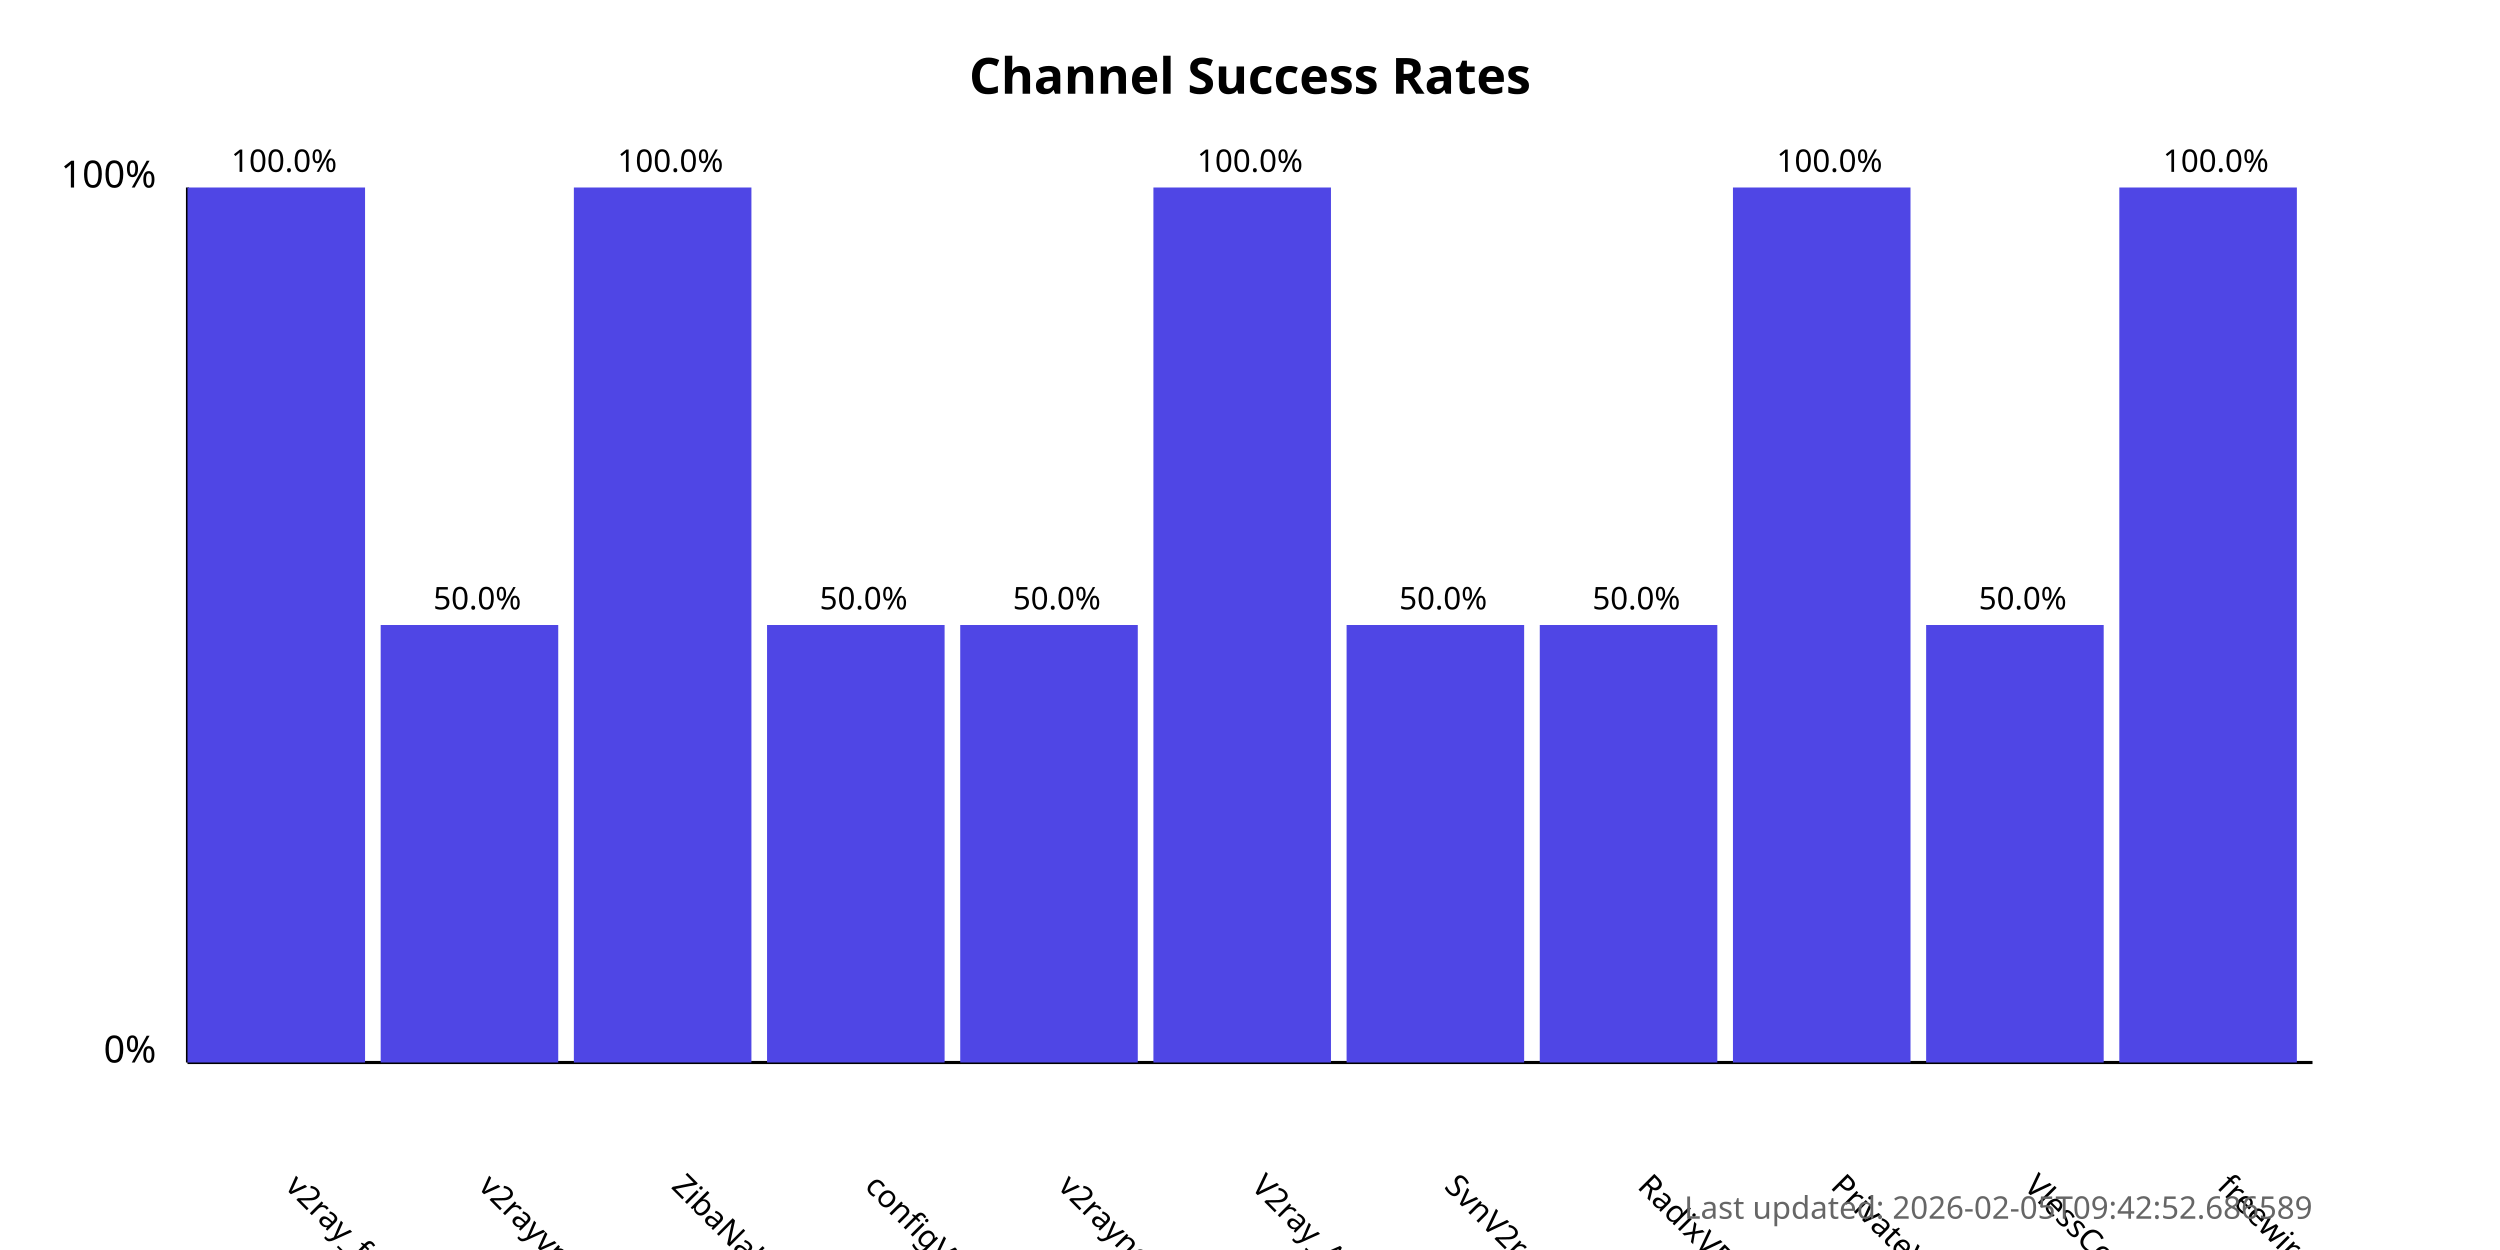
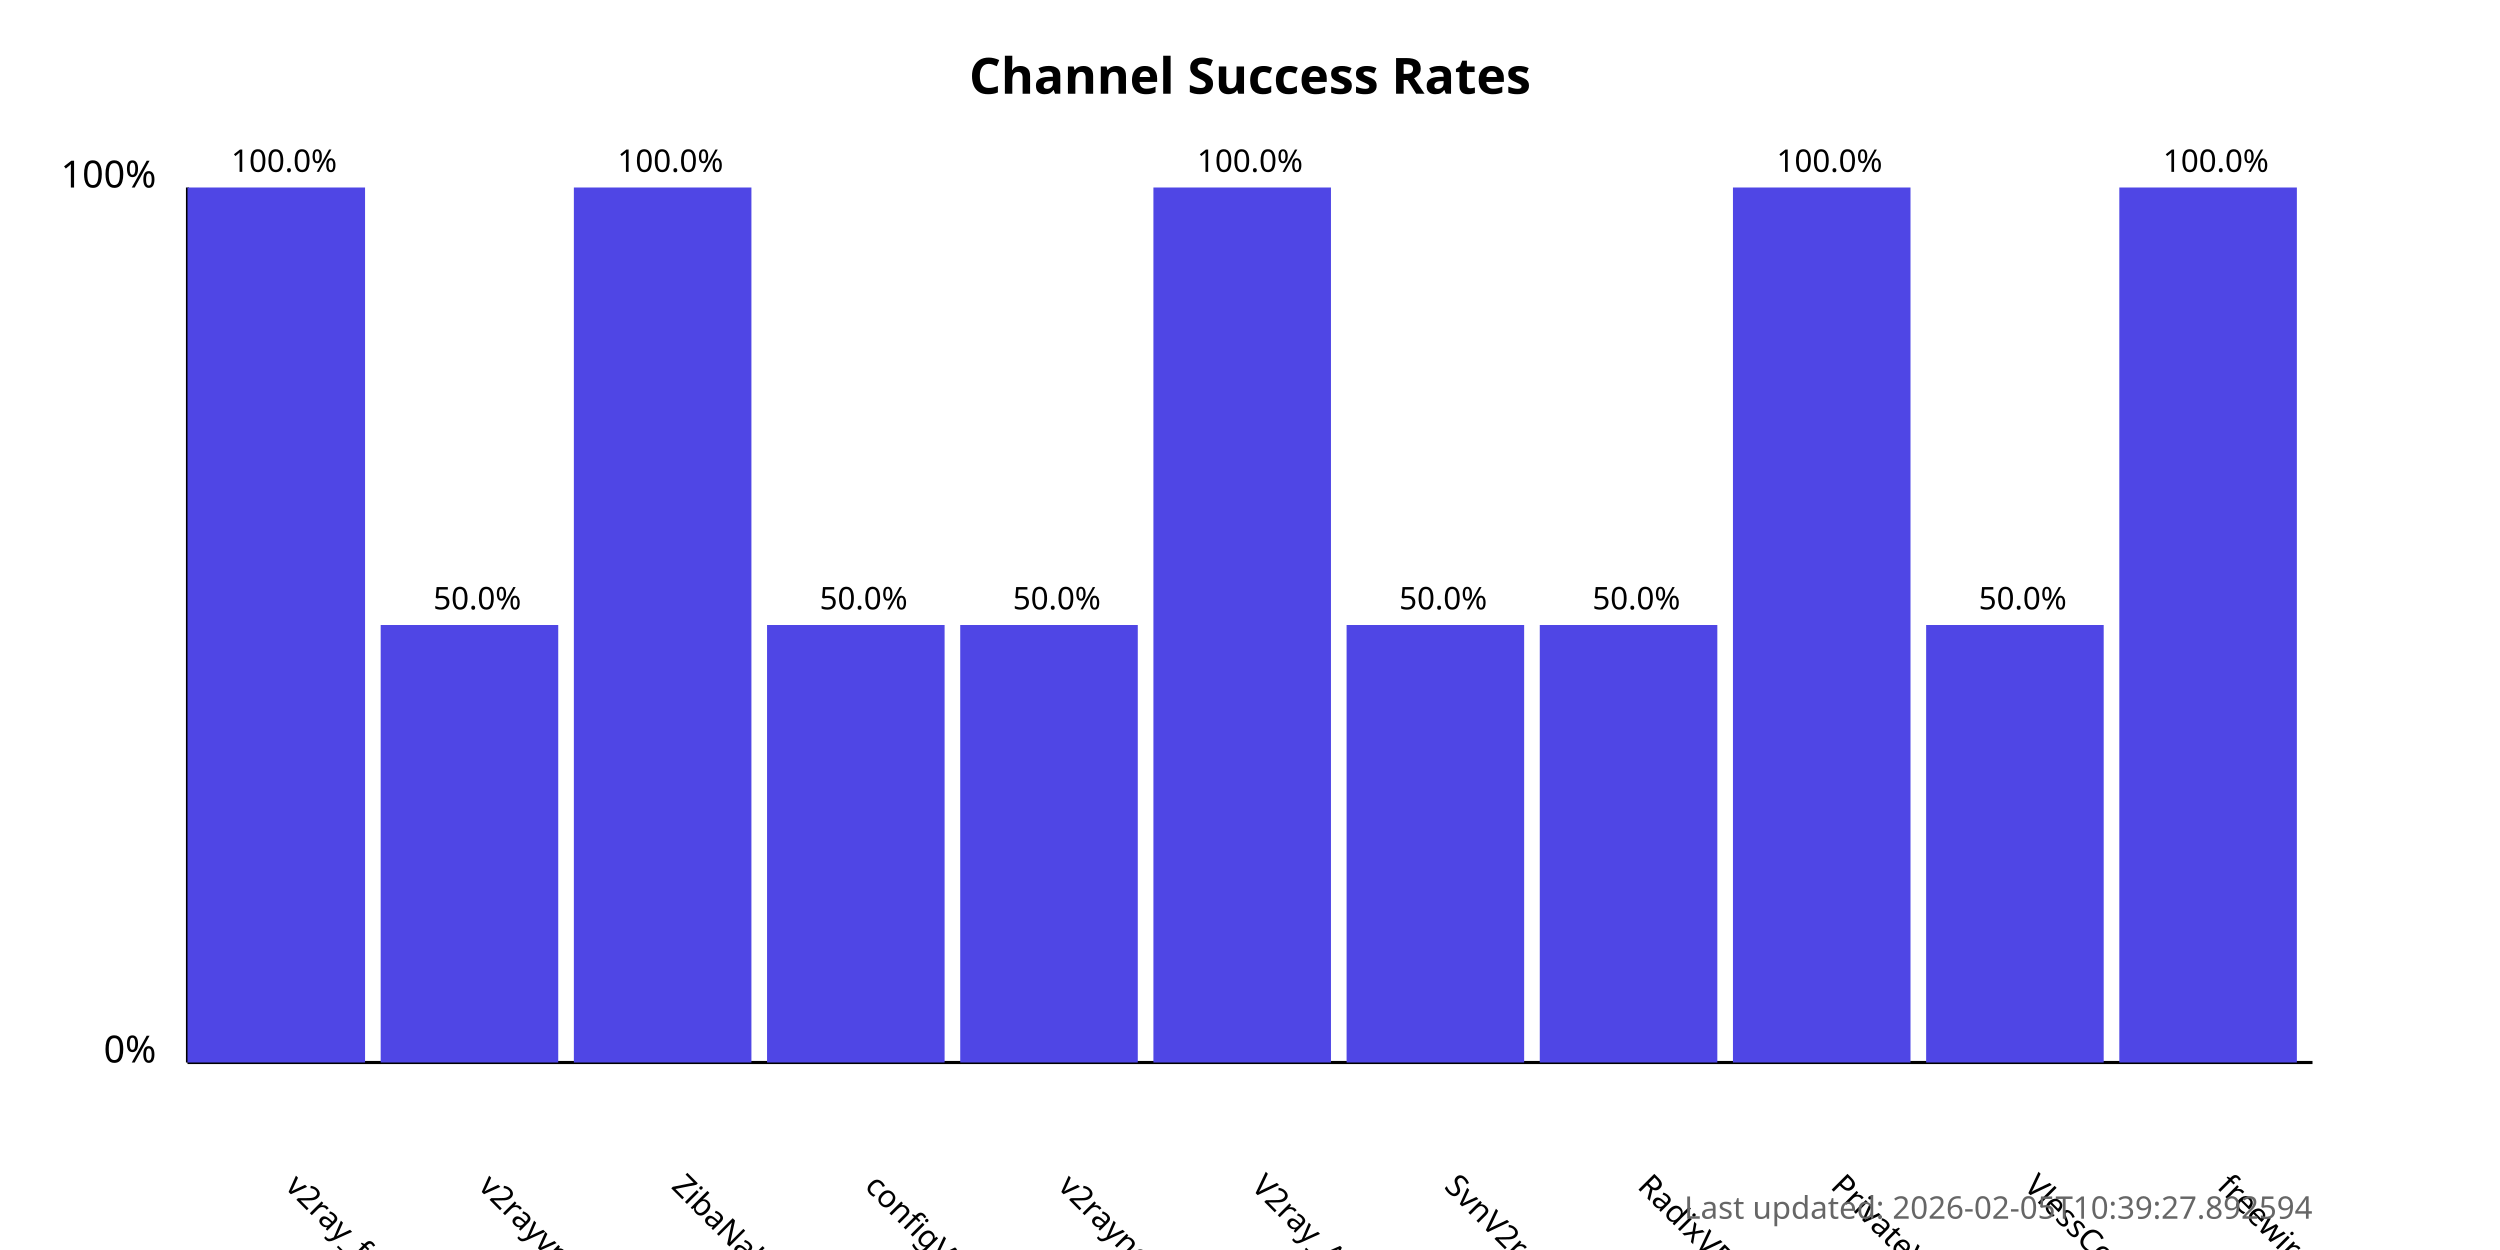
<svg xmlns="http://www.w3.org/2000/svg" width="800" height="400">
  <style>
            .chart-title { font: bold 16px sans-serif; }
            .axis-label { font: 12px sans-serif; }
            .tick-label { font: 10px sans-serif; }
            .bar { fill: #4f46e5; }
            .bar:hover { fill: #6366f1; }
            .timestamp { font: 10px sans-serif; fill: #666; }
        </style>
  <text x="400.0" y="30" text-anchor="middle" class="chart-title">
            Channel Success Rates
        </text>
  <line x1="60" y1="340" x2="60" y2="60" stroke="black" stroke-width="1" />
  <line x1="60" y1="340" x2="740" y2="340" stroke="black" stroke-width="1" />
  <text x="50" y="340" text-anchor="end" class="axis-label">0%</text>
  <text x="50" y="60" text-anchor="end" class="axis-label">100%</text>
  <g>
    <rect x="60" y="60.0" width="56.818" height="280.0" class="bar" />
    <text x="90.909" y="380" transform="rotate(45, 90.90909, 380)" text-anchor="start" class="tick-label">
                v2ray_free_conf
            </text>
    <text x="90.909" y="55.0" text-anchor="middle" class="tick-label">
                100.0%
            </text>
  </g>
  <g>
    <rect x="121.818" y="200.0" width="56.818" height="140.0" class="bar" />
    <text x="152.727" y="380" transform="rotate(45, 152.7273, 380)" text-anchor="start" class="tick-label">
                v2rayvpno
            </text>
    <text x="152.727" y="195.0" text-anchor="middle" class="tick-label">
                50.0%
            </text>
  </g>
  <g>
    <rect x="183.636" y="60.0" width="56.818" height="280.0" class="bar" />
    <text x="214.545" y="380" transform="rotate(45, 214.5455, 380)" text-anchor="start" class="tick-label">
                ZibaNabz
            </text>
    <text x="214.545" y="55.0" text-anchor="middle" class="tick-label">
                100.0%
            </text>
  </g>
  <g>
    <rect x="245.455" y="200.0" width="56.818" height="140.0" class="bar" />
    <text x="276.364" y="380" transform="rotate(45, 276.3636, 380)" text-anchor="start" class="tick-label">
                configV2rayForFree
            </text>
    <text x="276.364" y="195.0" text-anchor="middle" class="tick-label">
                50.0%
            </text>
  </g>
  <g>
    <rect x="307.273" y="200.0" width="56.818" height="140.0" class="bar" />
    <text x="338.182" y="380" transform="rotate(45, 338.1818, 380)" text-anchor="start" class="tick-label">
                v2rayngvpn
            </text>
    <text x="338.182" y="195.0" text-anchor="middle" class="tick-label">
                50.0%
            </text>
  </g>
  <g>
    <rect x="369.091" y="60.0" width="56.818" height="280.0" class="bar" />
    <text x="400.0" y="380" transform="rotate(45, 400.0, 380)" text-anchor="start" class="tick-label">
                V2ray_Alpha
            </text>
    <text x="400.0" y="55.0" text-anchor="middle" class="tick-label">
                100.0%
            </text>
  </g>
  <g>
    <rect x="430.909" y="200.0" width="56.818" height="140.0" class="bar" />
    <text x="461.818" y="380" transform="rotate(45, 461.8182, 380)" text-anchor="start" class="tick-label">
                SvnV2ray
            </text>
    <text x="461.818" y="195.0" text-anchor="middle" class="tick-label">
                50.0%
            </text>
  </g>
  <g>
    <rect x="492.727" y="200.0" width="56.818" height="140.0" class="bar" />
    <text x="523.636" y="380" transform="rotate(45, 523.6364, 380)" text-anchor="start" class="tick-label">
                RadixVPN
            </text>
    <text x="523.636" y="195.0" text-anchor="middle" class="tick-label">
                50.0%
            </text>
  </g>
  <g>
    <rect x="554.545" y="60.0" width="56.818" height="280.0" class="bar" />
    <text x="585.455" y="380" transform="rotate(45, 585.4545, 380)" text-anchor="start" class="tick-label">
                PrivateVPNs
            </text>
    <text x="585.455" y="55.0" text-anchor="middle" class="tick-label">
                100.0%
            </text>
  </g>
  <g>
    <rect x="616.364" y="200.0" width="56.818" height="140.0" class="bar" />
    <text x="647.273" y="380" transform="rotate(45, 647.2727, 380)" text-anchor="start" class="tick-label">
                VlessConfig
            </text>
    <text x="647.273" y="195.0" text-anchor="middle" class="tick-label">
                50.0%
            </text>
  </g>
  <g>
    <rect x="678.182" y="60.0" width="56.818" height="280.0" class="bar" />
    <text x="709.091" y="380" transform="rotate(45, 709.0909, 380)" text-anchor="start" class="tick-label">
                freewireguard
            </text>
    <text x="709.091" y="55.0" text-anchor="middle" class="tick-label">
                100.0%
            </text>
  </g>
  <text x="740" y="390" text-anchor="end" class="timestamp">
-             Last updated: 2026-02-05T09:42:52.686589
+             Last updated: 2026-02-05T10:39:27.892594
        </text>
</svg>
